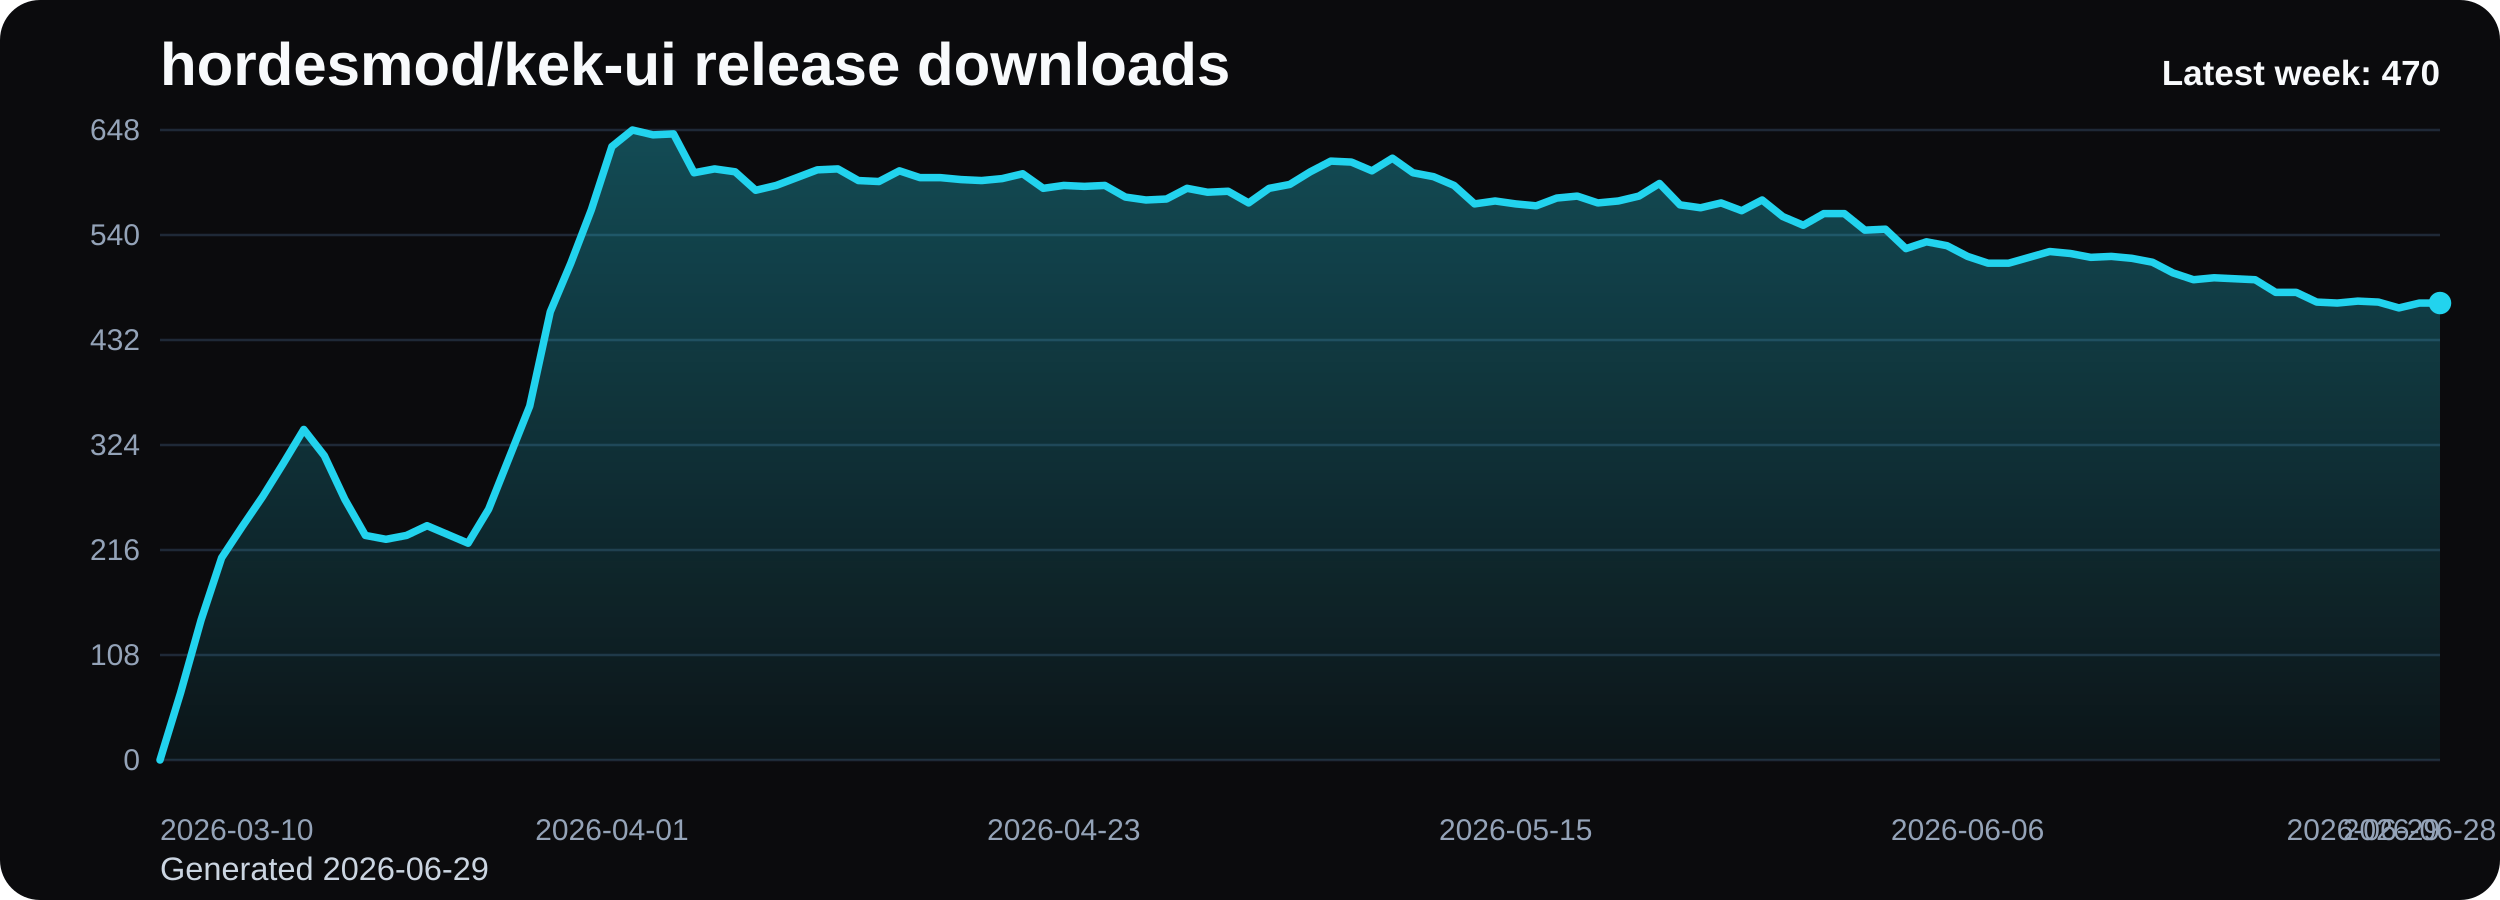
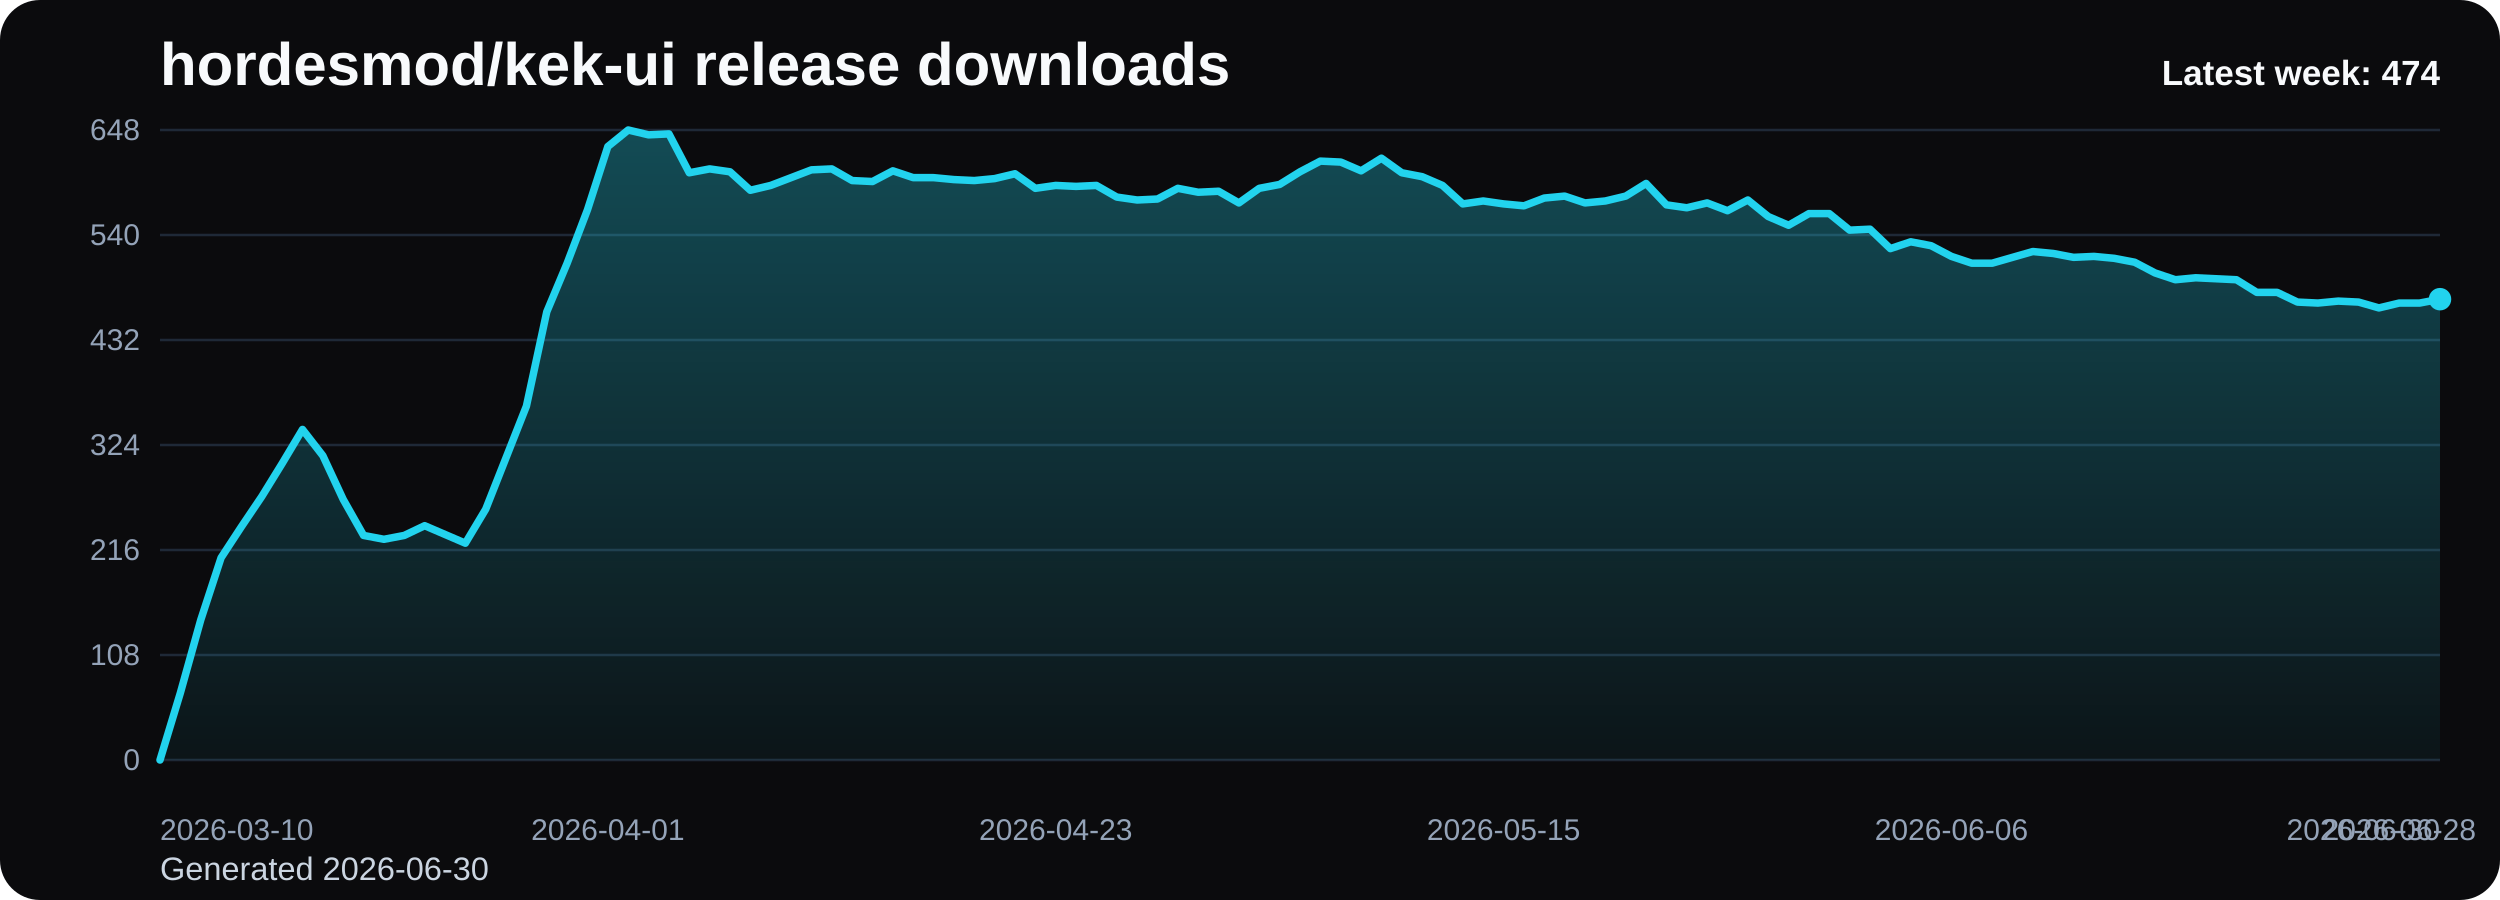
<svg xmlns="http://www.w3.org/2000/svg" viewBox="0 0 1000 360" role="img" aria-label="hordesmod/kek-ui release downloads chart">
  <defs>
    <linearGradient id="fill-weekly-black" x1="0" y1="0" x2="0" y2="1">
      <stop offset="0%" stop-color="#22d3ee" stop-opacity="0.32" />
      <stop offset="100%" stop-color="#22d3ee" stop-opacity="0.05" />
    </linearGradient>
    <style>
      .bg { fill: #0b0b0d; }
      .title { font: 700 24px Arial, sans-serif; fill: #f8fafc; }
      .sub { font: 400 13px Arial, sans-serif; fill: #cbd5e1; }
      .grid { stroke: #1f2937; stroke-width: 1; }
      .axis { font: 400 12px Arial, sans-serif; fill: #94a3b8; }
      .line { fill: none; stroke: #22d3ee; stroke-width: 3; stroke-linecap: round; stroke-linejoin: round; }
      .dot { fill: #22d3ee; }
      .value { font: 600 11px Arial, sans-serif; fill: #cbd5e1; }
      .latest { font: 700 14px Arial, sans-serif; fill: #f8fafc; }
    </style>
  </defs>
  <rect class="bg" x="0" y="0" width="1000" height="360" rx="16" />
  <text class="title" x="64" y="34">hordesmod/kek-ui release downloads</text>
-   <text class="sub" x="64" y="352">Generated 2026-06-29</text>
+   <text class="sub" x="64" y="352">Generated 2026-06-30</text>
  <line x1="64" y1="52.00" x2="976" y2="52.00" class="grid" />
  <text x="56" y="56.00" text-anchor="end" class="axis">648</text>
  <line x1="64" y1="94.00" x2="976" y2="94.00" class="grid" />
  <text x="56" y="98.00" text-anchor="end" class="axis">540</text>
  <line x1="64" y1="136.00" x2="976" y2="136.00" class="grid" />
  <text x="56" y="140.00" text-anchor="end" class="axis">432</text>
  <line x1="64" y1="178.00" x2="976" y2="178.00" class="grid" />
  <text x="56" y="182.00" text-anchor="end" class="axis">324</text>
  <line x1="64" y1="220.00" x2="976" y2="220.00" class="grid" />
  <text x="56" y="224.00" text-anchor="end" class="axis">216</text>
  <line x1="64" y1="262.00" x2="976" y2="262.00" class="grid" />
  <text x="56" y="266.00" text-anchor="end" class="axis">108</text>
  <line x1="64" y1="304.00" x2="976" y2="304.00" class="grid" />
  <text x="56" y="308.00" text-anchor="end" class="axis">0</text>
-   <path d="M 64.00 304 L 64.00 304.00 L 72.22 277.17 L 80.43 248.00 L 88.65 223.11 L 96.86 210.67 L 105.08 198.61 L 113.30 185.39 L 121.51 171.78 L 129.73 182.28 L 137.95 199.78 L 146.16 214.17 L 154.38 215.72 L 162.59 214.17 L 170.81 210.28 L 179.03 213.78 L 187.24 217.28 L 195.46 203.67 L 203.68 183.06 L 211.89 162.44 L 220.11 124.72 L 228.32 105.28 L 236.54 83.89 L 244.76 58.61 L 252.97 52.00 L 261.19 53.94 L 269.41 53.56 L 277.62 69.11 L 285.84 67.56 L 294.05 68.72 L 302.27 76.11 L 310.49 74.17 L 318.70 71.06 L 326.92 67.94 L 335.14 67.56 L 343.35 72.22 L 351.57 72.61 L 359.78 68.33 L 368.00 71.06 L 376.22 71.06 L 384.43 71.83 L 392.65 72.22 L 400.86 71.44 L 409.08 69.50 L 417.30 75.33 L 425.51 74.17 L 433.73 74.56 L 441.95 74.17 L 450.16 78.83 L 458.38 80.00 L 466.59 79.61 L 474.81 75.33 L 483.03 76.89 L 491.24 76.50 L 499.46 81.17 L 507.68 75.33 L 515.89 73.78 L 524.11 68.72 L 532.32 64.44 L 540.54 64.83 L 548.76 68.33 L 556.97 63.28 L 565.19 69.11 L 573.41 70.67 L 581.62 74.17 L 589.84 81.56 L 598.05 80.39 L 606.27 81.56 L 614.49 82.33 L 622.70 79.22 L 630.92 78.44 L 639.14 81.17 L 647.35 80.39 L 655.57 78.44 L 663.78 73.39 L 672.00 81.94 L 680.22 83.11 L 688.43 81.17 L 696.65 84.28 L 704.86 80.00 L 713.08 86.61 L 721.30 90.11 L 729.51 85.44 L 737.73 85.44 L 745.95 92.06 L 754.16 91.67 L 762.38 99.44 L 770.59 96.72 L 778.81 98.28 L 787.03 102.56 L 795.24 105.28 L 803.46 105.28 L 811.68 102.94 L 819.89 100.61 L 828.11 101.39 L 836.32 102.94 L 844.54 102.56 L 852.76 103.33 L 860.97 104.89 L 869.19 109.17 L 877.41 111.89 L 885.62 111.11 L 893.84 111.50 L 902.05 111.89 L 910.27 116.94 L 918.49 116.94 L 926.70 120.83 L 934.92 121.22 L 943.14 120.44 L 951.35 120.83 L 959.57 123.17 L 967.78 121.22 L 976.00 121.22 L 976.00 304 Z" fill="url(#fill-weekly-black)" />
-   <polyline class="line" points="64.00,304.00 72.22,277.17 80.43,248.00 88.65,223.11 96.86,210.67 105.08,198.61 113.30,185.39 121.51,171.78 129.73,182.28 137.95,199.78 146.16,214.17 154.38,215.72 162.59,214.17 170.81,210.28 179.03,213.78 187.24,217.28 195.46,203.67 203.68,183.06 211.89,162.44 220.11,124.72 228.32,105.28 236.54,83.89 244.76,58.61 252.97,52.00 261.19,53.94 269.41,53.56 277.62,69.11 285.84,67.56 294.05,68.72 302.27,76.11 310.49,74.17 318.70,71.06 326.92,67.94 335.14,67.56 343.35,72.22 351.57,72.61 359.78,68.33 368.00,71.06 376.22,71.06 384.43,71.83 392.65,72.22 400.86,71.44 409.08,69.50 417.30,75.33 425.51,74.17 433.73,74.56 441.95,74.17 450.16,78.83 458.38,80.00 466.59,79.61 474.81,75.33 483.03,76.89 491.24,76.50 499.46,81.17 507.68,75.33 515.89,73.78 524.11,68.72 532.32,64.44 540.54,64.83 548.76,68.33 556.97,63.28 565.19,69.11 573.41,70.67 581.62,74.17 589.84,81.56 598.05,80.39 606.27,81.56 614.49,82.33 622.70,79.22 630.92,78.44 639.14,81.17 647.35,80.39 655.57,78.44 663.78,73.39 672.00,81.94 680.22,83.11 688.43,81.17 696.65,84.28 704.86,80.00 713.08,86.61 721.30,90.11 729.51,85.44 737.73,85.44 745.95,92.06 754.16,91.67 762.38,99.44 770.59,96.72 778.81,98.28 787.03,102.56 795.24,105.28 803.46,105.28 811.68,102.94 819.89,100.61 828.11,101.39 836.32,102.94 844.54,102.56 852.76,103.33 860.97,104.89 869.19,109.17 877.41,111.89 885.62,111.11 893.84,111.50 902.05,111.89 910.27,116.94 918.49,116.94 926.70,120.83 934.92,121.22 943.14,120.44 951.35,120.83 959.57,123.17 967.78,121.22 976.00,121.22" />
-   <circle class="dot" cx="976.00" cy="121.22" r="4.5" />
+   <path d="M 64.00 304 L 64.00 304.00 L 72.14 277.17 L 80.29 248.00 L 88.43 223.11 L 96.57 210.67 L 104.71 198.61 L 112.86 185.39 L 121.00 171.78 L 129.14 182.28 L 137.29 199.78 L 145.43 214.17 L 153.57 215.72 L 161.71 214.17 L 169.86 210.28 L 178.00 213.78 L 186.14 217.28 L 194.29 203.67 L 202.43 183.06 L 210.57 162.44 L 218.71 124.72 L 226.86 105.28 L 235.00 83.89 L 243.14 58.61 L 251.29 52.00 L 259.43 53.94 L 267.57 53.56 L 275.71 69.11 L 283.86 67.56 L 292.00 68.72 L 300.14 76.11 L 308.29 74.17 L 316.43 71.06 L 324.57 67.94 L 332.71 67.56 L 340.86 72.22 L 349.00 72.61 L 357.14 68.33 L 365.29 71.06 L 373.43 71.06 L 381.57 71.83 L 389.71 72.22 L 397.86 71.44 L 406.00 69.50 L 414.14 75.33 L 422.29 74.17 L 430.43 74.56 L 438.57 74.17 L 446.71 78.83 L 454.86 80.00 L 463.00 79.61 L 471.14 75.33 L 479.29 76.89 L 487.43 76.50 L 495.57 81.17 L 503.71 75.33 L 511.86 73.78 L 520.00 68.72 L 528.14 64.44 L 536.29 64.83 L 544.43 68.33 L 552.57 63.28 L 560.71 69.11 L 568.86 70.67 L 577.00 74.17 L 585.14 81.56 L 593.29 80.39 L 601.43 81.56 L 609.57 82.33 L 617.71 79.22 L 625.86 78.44 L 634.00 81.17 L 642.14 80.39 L 650.29 78.44 L 658.43 73.39 L 666.57 81.94 L 674.71 83.11 L 682.86 81.17 L 691.00 84.28 L 699.14 80.00 L 707.29 86.61 L 715.43 90.11 L 723.57 85.44 L 731.71 85.44 L 739.86 92.06 L 748.00 91.67 L 756.14 99.44 L 764.29 96.72 L 772.43 98.28 L 780.57 102.56 L 788.71 105.28 L 796.86 105.28 L 805.00 102.94 L 813.14 100.61 L 821.29 101.39 L 829.43 102.94 L 837.57 102.56 L 845.71 103.33 L 853.86 104.89 L 862.00 109.17 L 870.14 111.89 L 878.29 111.11 L 886.43 111.50 L 894.57 111.89 L 902.71 116.94 L 910.86 116.94 L 919.00 120.83 L 927.14 121.22 L 935.29 120.44 L 943.43 120.83 L 951.57 123.17 L 959.71 121.22 L 967.86 121.22 L 976.00 119.67 L 976.00 304 Z" fill="url(#fill-weekly-black)" />
+   <polyline class="line" points="64.00,304.00 72.14,277.17 80.29,248.00 88.43,223.11 96.57,210.67 104.71,198.61 112.86,185.39 121.00,171.78 129.14,182.28 137.29,199.78 145.43,214.17 153.57,215.72 161.71,214.17 169.86,210.28 178.00,213.78 186.14,217.28 194.29,203.67 202.43,183.06 210.57,162.44 218.71,124.72 226.86,105.28 235.00,83.89 243.14,58.61 251.29,52.00 259.43,53.94 267.57,53.56 275.71,69.11 283.86,67.56 292.00,68.72 300.14,76.11 308.29,74.17 316.43,71.06 324.57,67.94 332.71,67.56 340.86,72.22 349.00,72.61 357.14,68.33 365.29,71.06 373.43,71.06 381.57,71.83 389.71,72.22 397.86,71.44 406.00,69.50 414.14,75.33 422.29,74.17 430.43,74.56 438.57,74.17 446.71,78.83 454.86,80.00 463.00,79.61 471.14,75.33 479.29,76.89 487.43,76.50 495.57,81.17 503.71,75.33 511.86,73.78 520.00,68.72 528.14,64.44 536.29,64.83 544.43,68.33 552.57,63.28 560.71,69.11 568.86,70.67 577.00,74.17 585.14,81.56 593.29,80.39 601.43,81.56 609.57,82.33 617.71,79.22 625.86,78.44 634.00,81.17 642.14,80.39 650.29,78.44 658.43,73.39 666.57,81.94 674.71,83.11 682.86,81.17 691.00,84.28 699.14,80.00 707.29,86.61 715.43,90.11 723.57,85.44 731.71,85.44 739.86,92.06 748.00,91.67 756.14,99.44 764.29,96.72 772.43,98.28 780.57,102.56 788.71,105.28 796.86,105.28 805.00,102.94 813.14,100.61 821.29,101.39 829.43,102.94 837.57,102.56 845.71,103.33 853.86,104.89 862.00,109.17 870.14,111.89 878.29,111.11 886.43,111.50 894.57,111.89 902.71,116.94 910.86,116.94 919.00,120.83 927.14,121.22 935.29,120.44 943.43,120.83 951.57,123.17 959.71,121.22 967.86,121.22 976.00,119.67" />
+   <circle class="dot" cx="976.00" cy="119.67" r="4.5" />
  <text class="axis" x="64.00" y="336" text-anchor="start">2026-03-10</text>
-   <text class="axis" x="244.76" y="336" text-anchor="middle">2026-04-01</text>
-   <text class="axis" x="425.51" y="336" text-anchor="middle">2026-04-23</text>
-   <text class="axis" x="606.27" y="336" text-anchor="middle">2026-05-15</text>
-   <text class="axis" x="787.03" y="336" text-anchor="middle">2026-06-06</text>
-   <text class="axis" x="967.78" y="336" text-anchor="middle">2026-06-28</text>
-   <text class="axis" x="976.00" y="336" text-anchor="end">2026-06-29</text>
-   <text class="latest" x="976" y="34" text-anchor="end">Latest week: 470</text>
+   <text class="axis" x="243.14" y="336" text-anchor="middle">2026-04-01</text>
+   <text class="axis" x="422.29" y="336" text-anchor="middle">2026-04-23</text>
+   <text class="axis" x="601.43" y="336" text-anchor="middle">2026-05-15</text>
+   <text class="axis" x="780.57" y="336" text-anchor="middle">2026-06-06</text>
+   <text class="axis" x="959.71" y="336" text-anchor="middle">2026-06-28</text>
+   <text class="axis" x="976.00" y="336" text-anchor="end">2026-06-30</text>
+   <text class="latest" x="976" y="34" text-anchor="end">Latest week: 474</text>
</svg>
